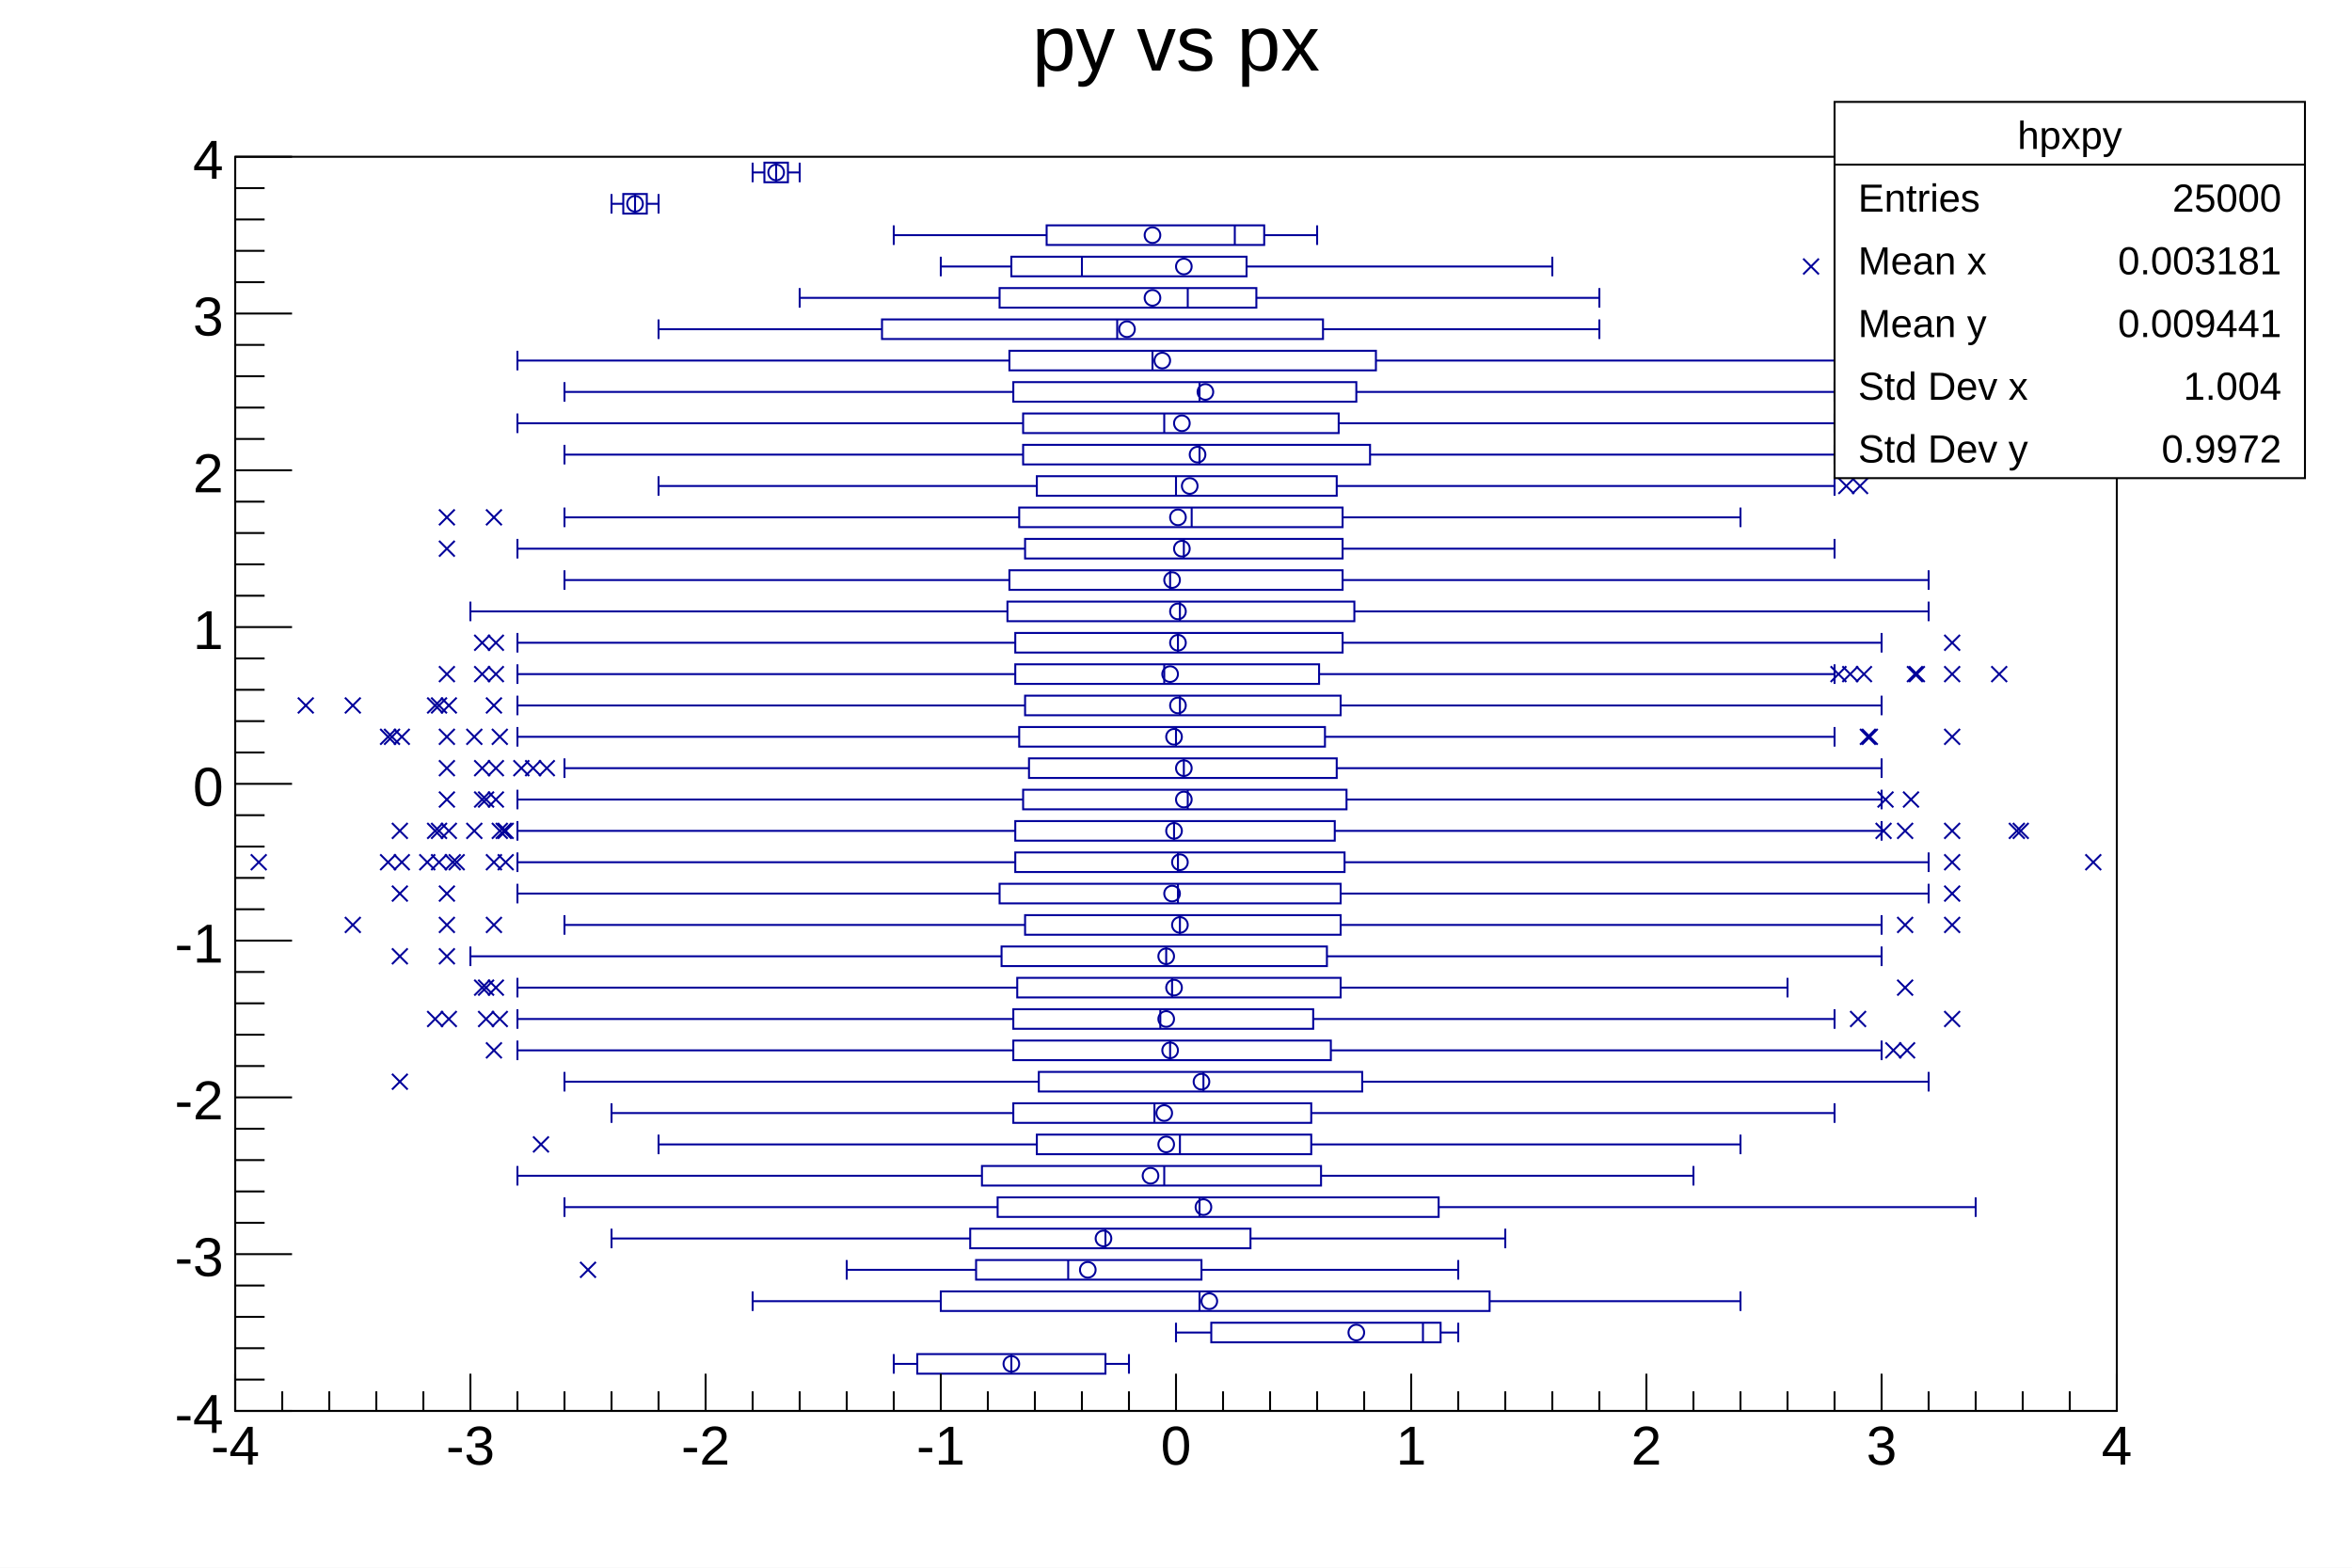
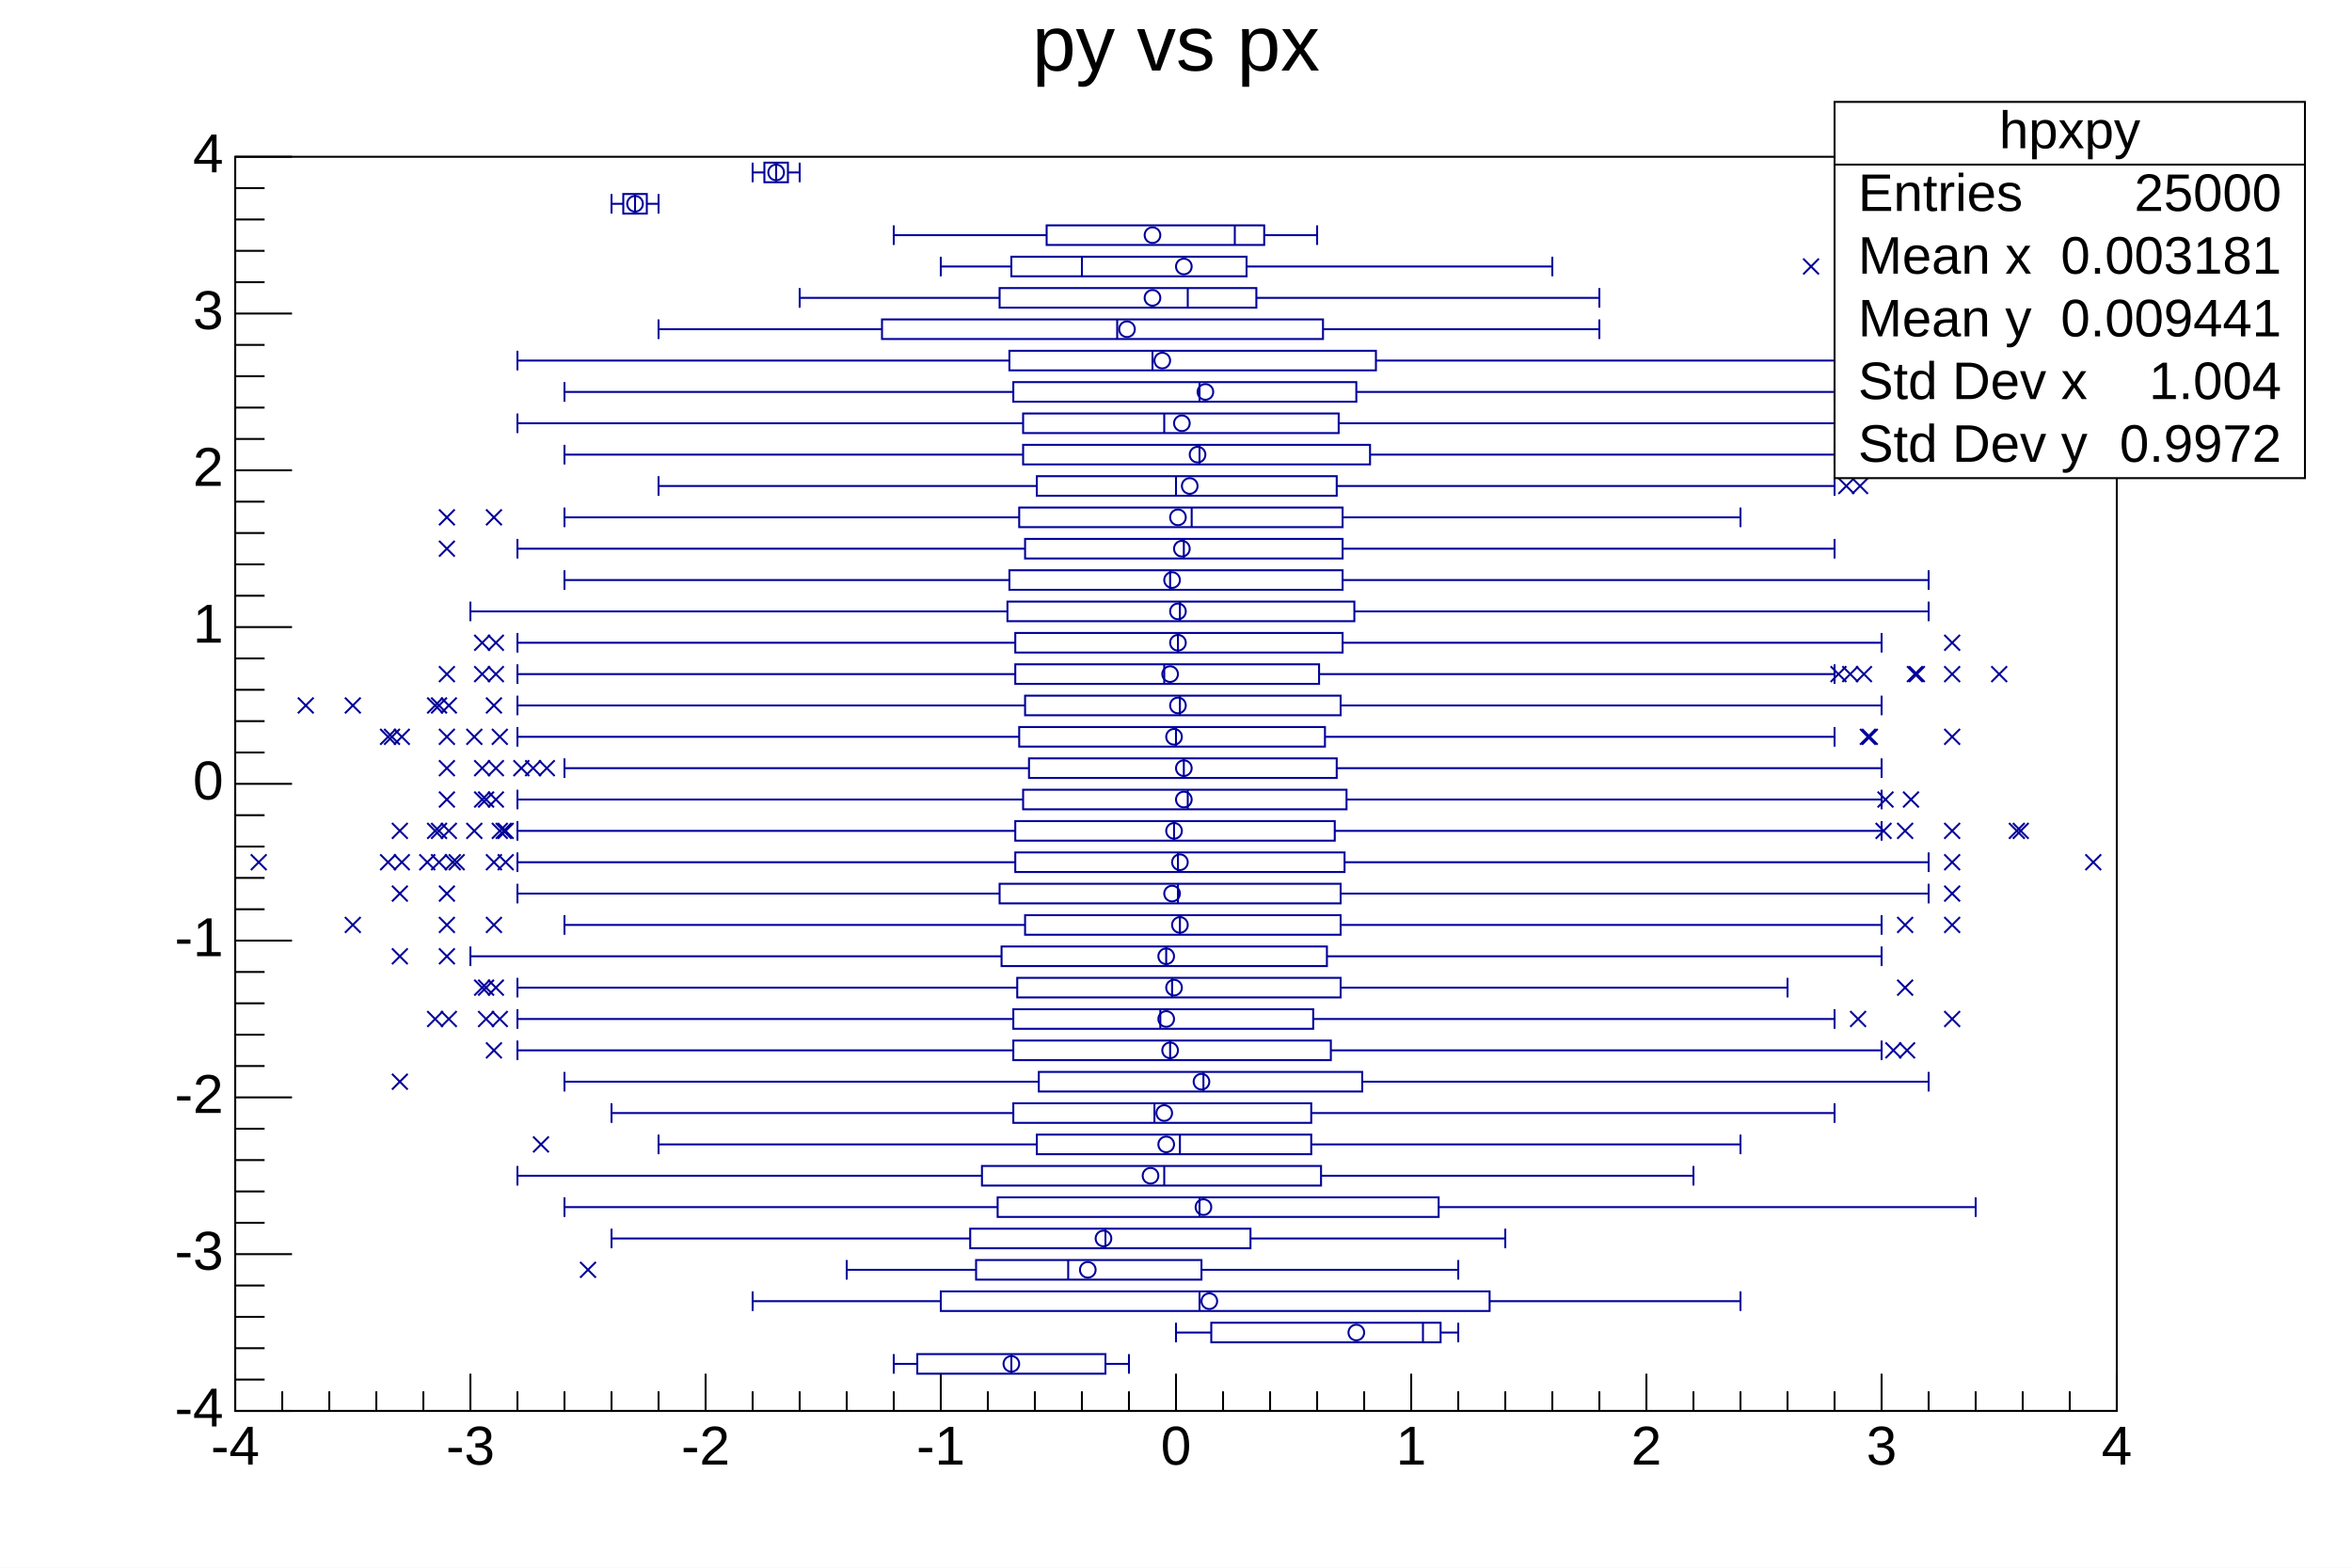
<svg xmlns="http://www.w3.org/2000/svg" viewBox="0 0 1200 800" preserveAspectRatio="none" width="1200" height="800">
  <path d="M0,0H1200V800H0Z" style="fill: white;" />
  <g>
    <g transform="translate(120,80)">
      <path d="M0,0H960V640H0Z" style="fill: white; stroke: black; stroke-width: 1;" />
      <svg x="0" y="0" overflow="hidden" width="960" height="640" viewBox="0 0 960 640">
        <g>
-           <path d="M444,611h-96v10h96zM615,595h-117v10h117zM640,579h-280v10h280zM493,563h-115v10h115zM518,547h-143v10h143zM614,531h-225v10h225zM554,515h-173v10h173zM549,499h-140v10h140zM549,483h-152v10h152zM575,467h-165v10h165zM559,451h-162v10h162zM550,435h-153v10h153zM564,419h-165v10h165zM557,403h-166v10h166zM564,387h-161v10h161zM564,371h-174v10h174zM566,355h-168v10h168zM561,339h-163v10h163zM567,323h-165v10h165zM562,307h-157v10h157zM556,291h-156v10h156zM564,275h-161v10h161zM553,259h-155v10h155zM565,243h-167v10h167zM571,227h-177v10h177zM565,211h-170v10h170zM565,195h-162v10h162zM565,179h-165v10h165zM562,163h-153v10h153zM579,147h-177v10h177zM563,131h-161v10h161zM572,115h-175v10h175zM582,99h-187v10h187zM555,83h-225v10h225zM521,67h-131v10h131zM516,51h-120v10h120zM525,35h-111v10h111zM210,19h-12v10h12zM282,3h-12v10h12z" style="stroke: #00009a; stroke-width: 1; fill: none;" />
-           <path d="M396,611v10M456,611v10M336,611v10M444,616h12M348,616h-12M606,595v10M624,595v10M480,595v10M615,600h9M498,600h-18M492,579v10M768,579v10M264,579v10M640,584h128M360,584h-96M425,563v10M624,563v10M312,563v10M493,568h131M378,568h-66M444,547v10M648,547v10M192,547v10M518,552h130M375,552h-183M492,531v10M888,531v10M168,531v10M614,536h274M389,536h-221M474,515v10M744,515v10M144,515v10M554,520h190M381,520h-237M482,499v10M768,499v10M216,499v10M549,504h219M409,504h-193M469,483v10M816,483v10M192,483v10M549,488h267M397,488h-205M494,467v10M864,467v10M168,467v10M575,472h289M410,472h-242M477,451v10M840,451v10M144,451v10M559,456h281M397,456h-253M472,435v10M816,435v10M144,435v10M550,440h266M397,440h-253M478,419v10M792,419v10M144,419v10M564,424h228M399,424h-255M475,403v10M840,403v10M120,403v10M557,408h283M391,408h-271M482,387v10M840,387v10M168,387v10M564,392h276M403,392h-235M481,371v10M864,371v10M144,371v10M564,376h300M390,376h-246M481,355v10M864,355v10M144,355v10M566,360h298M398,360h-254M479,339v10M840,339v10M144,339v10M561,344h279M398,344h-254M486,323v10M840,323v10M144,323v10M567,328h273M402,328h-258M484,307v10M840,307v10M168,307v10M562,312h278M405,312h-237M480,291v10M816,291v10M144,291v10M556,296h260M400,296h-256M482,275v10M840,275v10M144,275v10M564,280h276M403,280h-259M474,259v10M816,259v10M144,259v10M553,264h263M398,264h-254M481,243v10M840,243v10M144,243v10M565,248h275M398,248h-254M482,227v10M864,227v10M120,227v10M571,232h293M394,232h-274M477,211v10M864,211v10M168,211v10M565,216h299M395,216h-227M484,195v10M816,195v10M144,195v10M565,200h251M403,200h-259M488,179v10M768,179v10M168,179v10M565,184h203M400,184h-232M480,163v10M816,163v10M216,163v10M562,168h254M409,168h-193M492,147v10M816,147v10M168,147v10M579,152h237M402,152h-234M474,131v10M816,131v10M144,131v10M563,136h253M402,136h-258M492,115v10M816,115v10M168,115v10M572,120h244M397,120h-229M468,99v10M864,99v10M144,99v10M582,104h282M395,104h-251M450,83v10M696,83v10M216,83v10M555,88h141M330,88h-114M486,67v10M696,67v10M288,67v10M521,72h175M390,72h-102M432,51v10M672,51v10M360,51v10M516,56h156M396,56h-36M510,35v10M552,35v10M336,35v10M525,40h27M414,40h-78M204,19v10M216,19v10M192,19v10M210,24h6M198,24h-6M276,3v10M288,3v10M264,3v10M282,8h6M270,8h-6" style="stroke: #00009a; stroke-width: 1; fill: none;" />
-           <path d="M392,616a4,4,0,1,0,8,0a4,4,0,1,0,-8,0zM568,600a4,4,0,1,0,8,0a4,4,0,1,0,-8,0zM493,584a4,4,0,1,0,8,0a4,4,0,1,0,-8,0zM431,568a4,4,0,1,0,8,0a4,4,0,1,0,-8,0zM439,552a4,4,0,1,0,8,0a4,4,0,1,0,-8,0zM490,536a4,4,0,1,0,8,0a4,4,0,1,0,-8,0zM463,520a4,4,0,1,0,8,0a4,4,0,1,0,-8,0zM471,504a4,4,0,1,0,8,0a4,4,0,1,0,-8,0zM470,488a4,4,0,1,0,8,0a4,4,0,1,0,-8,0zM489,472a4,4,0,1,0,8,0a4,4,0,1,0,-8,0zM473,456a4,4,0,1,0,8,0a4,4,0,1,0,-8,0zM471,440a4,4,0,1,0,8,0a4,4,0,1,0,-8,0zM475,424a4,4,0,1,0,8,0a4,4,0,1,0,-8,0zM471,408a4,4,0,1,0,8,0a4,4,0,1,0,-8,0zM478,392a4,4,0,1,0,8,0a4,4,0,1,0,-8,0zM474,376a4,4,0,1,0,8,0a4,4,0,1,0,-8,0zM478,360a4,4,0,1,0,8,0a4,4,0,1,0,-8,0zM475,344a4,4,0,1,0,8,0a4,4,0,1,0,-8,0zM480,328a4,4,0,1,0,8,0a4,4,0,1,0,-8,0zM480,312a4,4,0,1,0,8,0a4,4,0,1,0,-8,0zM475,296a4,4,0,1,0,8,0a4,4,0,1,0,-8,0zM477,280a4,4,0,1,0,8,0a4,4,0,1,0,-8,0zM473,264a4,4,0,1,0,8,0a4,4,0,1,0,-8,0zM477,248a4,4,0,1,0,8,0a4,4,0,1,0,-8,0zM477,232a4,4,0,1,0,8,0a4,4,0,1,0,-8,0zM474,216a4,4,0,1,0,8,0a4,4,0,1,0,-8,0zM479,200a4,4,0,1,0,8,0a4,4,0,1,0,-8,0zM477,184a4,4,0,1,0,8,0a4,4,0,1,0,-8,0zM483,168a4,4,0,1,0,8,0a4,4,0,1,0,-8,0zM487,152a4,4,0,1,0,8,0a4,4,0,1,0,-8,0zM479,136a4,4,0,1,0,8,0a4,4,0,1,0,-8,0zM491,120a4,4,0,1,0,8,0a4,4,0,1,0,-8,0zM469,104a4,4,0,1,0,8,0a4,4,0,1,0,-8,0zM451,88a4,4,0,1,0,8,0a4,4,0,1,0,-8,0zM464,72a4,4,0,1,0,8,0a4,4,0,1,0,-8,0zM480,56a4,4,0,1,0,8,0a4,4,0,1,0,-8,0zM464,40a4,4,0,1,0,8,0a4,4,0,1,0,-8,0zM200,24a4,4,0,1,0,8,0a4,4,0,1,0,-8,0zM272,8a4,4,0,1,0,8,0a4,4,0,1,0,-8,0z" style="stroke: #00009a; fill: none;" />
-           <path d="M176,564l8,8m0,-8l-8,8M152,500l8,8m0,-8l-8,8M80,468l8,8m0,-8l-8,8M128,452l8,8m0,-8l-8,8M842,452l8,8m0,-8l-8,8M849,452l8,8m0,-8l-8,8M98,436l8,8m0,-8l-8,8M105,436l8,8m0,-8l-8,8M124,436l8,8m0,-8l-8,8M131,436l8,8m0,-8l-8,8M824,436l8,8m0,-8l-8,8M872,436l8,8m0,-8l-8,8M122,420l8,8m0,-8l-8,8M129,420l8,8m0,-8l-8,8M124,420l8,8m0,-8l-8,8M848,420l8,8m0,-8l-8,8M80,404l8,8m0,-8l-8,8M104,404l8,8m0,-8l-8,8M56,388l8,8m0,-8l-8,8M104,388l8,8m0,-8l-8,8M128,388l8,8m0,-8l-8,8M848,388l8,8m0,-8l-8,8M872,388l8,8m0,-8l-8,8M80,372l8,8m0,-8l-8,8M104,372l8,8m0,-8l-8,8M872,372l8,8m0,-8l-8,8M8,356l8,8m0,-8l-8,8M74,356l8,8m0,-8l-8,8M81,356l8,8m0,-8l-8,8M100,356l8,8m0,-8l-8,8M107,356l8,8m0,-8l-8,8M94,356l8,8m0,-8l-8,8M109,356l8,8m0,-8l-8,8M134,356l8,8m0,-8l-8,8M128,356l8,8m0,-8l-8,8M872,356l8,8m0,-8l-8,8M944,356l8,8m0,-8l-8,8M80,340l8,8m0,-8l-8,8M98,340l8,8m0,-8l-8,8M105,340l8,8m0,-8l-8,8M100,340l8,8m0,-8l-8,8M131,340l8,8m0,-8l-8,8M118,340l8,8m0,-8l-8,8M133,340l8,8m0,-8l-8,8M134,340l8,8m0,-8l-8,8M848,340l8,8m0,-8l-8,8M837,340l8,8m0,-8l-8,8M872,340l8,8m0,-8l-8,8M905,340l8,8m0,-8l-8,8M907,340l8,8m0,-8l-8,8M104,324l8,8m0,-8l-8,8M122,324l8,8m0,-8l-8,8M129,324l8,8m0,-8l-8,8M124,324l8,8m0,-8l-8,8M851,324l8,8m0,-8l-8,8M838,324l8,8m0,-8l-8,8M104,308l8,8m0,-8l-8,8M122,308l8,8m0,-8l-8,8M129,308l8,8m0,-8l-8,8M148,308l8,8m0,-8l-8,8M155,308l8,8m0,-8l-8,8M142,308l8,8m0,-8l-8,8M74,292l8,8m0,-8l-8,8M81,292l8,8m0,-8l-8,8M76,292l8,8m0,-8l-8,8M104,292l8,8m0,-8l-8,8M131,292l8,8m0,-8l-8,8M118,292l8,8m0,-8l-8,8M829,292l8,8m0,-8l-8,8M830,292l8,8m0,-8l-8,8M872,292l8,8m0,-8l-8,8M32,276l8,8m0,-8l-8,8M56,276l8,8m0,-8l-8,8M98,276l8,8m0,-8l-8,8M105,276l8,8m0,-8l-8,8M100,276l8,8m0,-8l-8,8M128,276l8,8m0,-8l-8,8M104,260l8,8m0,-8l-8,8M122,260l8,8m0,-8l-8,8M129,260l8,8m0,-8l-8,8M820,260l8,8m0,-8l-8,8M827,260l8,8m0,-8l-8,8M814,260l8,8m0,-8l-8,8M853,260l8,8m0,-8l-8,8M854,260l8,8m0,-8l-8,8M872,260l8,8m0,-8l-8,8M896,260l8,8m0,-8l-8,8M122,244l8,8m0,-8l-8,8M129,244l8,8m0,-8l-8,8M872,244l8,8m0,-8l-8,8M104,196l8,8m0,-8l-8,8M104,180l8,8m0,-8l-8,8M128,180l8,8m0,-8l-8,8M818,164l8,8m0,-8l-8,8M825,164l8,8m0,-8l-8,8M800,52l8,8m0,-8l-8,8" style="stroke: #00009a; fill: none;" />
+           <path d="M444,611h-96v10h96zM615,595h-117v10h117zM640,579h-280v10h280zM493,563h-115v10h115zM518,547h-143v10h143zM614,531h-225v10h225zM554,515h-173v10h173zM549,499h-140v10h140zM549,483h-152v10h152zM575,467h-165v10h165zM559,451h-162v10h162zM550,435h-153v10h153zM564,419h-165v10h165zM557,403h-166v10h166zM564,387h-161v10h161zM564,371h-174v10h174zM566,355h-168v10h168zM561,339h-163v10h163zM567,323h-165v10h165zM562,307h-157v10h157zM556,291h-156v10h156zM564,275h-161v10h161zM553,259h-155v10h155zM565,243h-167v10h167zM571,227h-177v10h177zM565,211h-170v10h170zM565,195h-162v10h162zM565,179h-165v10h165zM562,163h-153v10h153zM579,147h-177v10h177zM563,131h-161v10h161zM572,115h-175v10h175zM582,99h-187v10h187zM555,83h-225v10h225zM521,67h-131v10h131zM516,51h-120v10h120zM525,35h-111v10h111zM210,19h-12v10h12zM282,3h-12v10h12z" style="stroke: rgb(0, 0, 154); stroke-width: 1; fill: none;" />
+           <path d="M396,611v10M456,611v10M336,611v10M444,616h12M348,616h-12M606,595v10M624,595v10M480,595v10M615,600h9M498,600h-18M492,579v10M768,579v10M264,579v10M640,584h128M360,584h-96M425,563v10M624,563v10M312,563v10M493,568h131M378,568h-66M444,547v10M648,547v10M192,547v10M518,552h130M375,552h-183M492,531v10M888,531v10M168,531v10M614,536h274M389,536h-221M474,515v10M744,515v10M144,515v10M554,520h190M381,520h-237M482,499v10M768,499v10M216,499v10M549,504h219M409,504h-193M469,483v10M816,483v10M192,483v10M549,488h267M397,488h-205M494,467v10M864,467v10M168,467v10M575,472h289M410,472h-242M477,451v10M840,451v10M144,451v10M559,456h281M397,456h-253M472,435v10M816,435v10M144,435v10M550,440h266M397,440h-253M478,419v10M792,419v10M144,419v10M564,424h228M399,424h-255M475,403v10M840,403v10M120,403v10M557,408h283M391,408h-271M482,387v10M840,387v10M168,387v10M564,392h276M403,392h-235M481,371v10M864,371v10M144,371v10M564,376h300M390,376h-246M481,355v10M864,355v10M144,355v10M566,360h298M398,360h-254M479,339v10M840,339v10M144,339v10M561,344h279M398,344h-254M486,323v10M840,323v10M144,323v10M567,328h273M402,328h-258M484,307v10M840,307v10M168,307v10M562,312h278M405,312h-237M480,291v10M816,291v10M144,291v10M556,296h260M400,296h-256M482,275v10M840,275v10M144,275v10M564,280h276M403,280h-259M474,259v10M816,259v10M144,259v10M553,264h263M398,264h-254M481,243v10M840,243v10M144,243v10M565,248h275M398,248h-254M482,227v10M864,227v10M120,227v10M571,232h293M394,232h-274M477,211v10M864,211v10M168,211v10M565,216h299M395,216h-227M484,195v10M816,195v10M144,195v10M565,200h251M403,200h-259M488,179v10M768,179v10M168,179v10M565,184h203M400,184h-232M480,163v10M816,163v10M216,163v10M562,168h254M409,168h-193M492,147v10M816,147v10M168,147v10M579,152h237M402,152h-234M474,131v10M816,131v10M144,131v10M563,136h253M402,136h-258M492,115v10M816,115v10M168,115v10M572,120h244M397,120h-229M468,99v10M864,99v10M144,99v10M582,104h282M395,104h-251M450,83v10M696,83v10M216,83v10M555,88h141M330,88h-114M486,67v10M696,67v10M288,67v10M521,72h175M390,72h-102M432,51v10M672,51v10M360,51v10M516,56h156M396,56h-36M510,35v10M552,35v10M336,35v10M525,40h27M414,40h-78M204,19v10M216,19v10M192,19v10M210,24h6M198,24h-6M276,3v10M288,3v10M264,3v10M282,8h6M270,8h-6" style="stroke: rgb(0, 0, 154); stroke-width: 1; fill: none;" />
+           <path d="M392,616a4,4,0,1,0,8,0a4,4,0,1,0,-8,0zM568,600a4,4,0,1,0,8,0a4,4,0,1,0,-8,0zM493,584a4,4,0,1,0,8,0a4,4,0,1,0,-8,0zM431,568a4,4,0,1,0,8,0a4,4,0,1,0,-8,0zM439,552a4,4,0,1,0,8,0a4,4,0,1,0,-8,0zM490,536a4,4,0,1,0,8,0a4,4,0,1,0,-8,0zM463,520a4,4,0,1,0,8,0a4,4,0,1,0,-8,0zM471,504a4,4,0,1,0,8,0a4,4,0,1,0,-8,0zM470,488a4,4,0,1,0,8,0a4,4,0,1,0,-8,0zM489,472a4,4,0,1,0,8,0a4,4,0,1,0,-8,0zM473,456a4,4,0,1,0,8,0a4,4,0,1,0,-8,0zM471,440a4,4,0,1,0,8,0a4,4,0,1,0,-8,0zM475,424a4,4,0,1,0,8,0a4,4,0,1,0,-8,0zM471,408a4,4,0,1,0,8,0a4,4,0,1,0,-8,0zM478,392a4,4,0,1,0,8,0a4,4,0,1,0,-8,0zM474,376a4,4,0,1,0,8,0a4,4,0,1,0,-8,0zM478,360a4,4,0,1,0,8,0a4,4,0,1,0,-8,0zM475,344a4,4,0,1,0,8,0a4,4,0,1,0,-8,0zM480,328a4,4,0,1,0,8,0a4,4,0,1,0,-8,0zM480,312a4,4,0,1,0,8,0a4,4,0,1,0,-8,0zM475,296a4,4,0,1,0,8,0a4,4,0,1,0,-8,0zM477,280a4,4,0,1,0,8,0a4,4,0,1,0,-8,0zM473,264a4,4,0,1,0,8,0a4,4,0,1,0,-8,0zM477,248a4,4,0,1,0,8,0a4,4,0,1,0,-8,0zM477,232a4,4,0,1,0,8,0a4,4,0,1,0,-8,0zM474,216a4,4,0,1,0,8,0a4,4,0,1,0,-8,0zM479,200a4,4,0,1,0,8,0a4,4,0,1,0,-8,0zM477,184a4,4,0,1,0,8,0a4,4,0,1,0,-8,0zM483,168a4,4,0,1,0,8,0a4,4,0,1,0,-8,0zM487,152a4,4,0,1,0,8,0a4,4,0,1,0,-8,0zM479,136a4,4,0,1,0,8,0a4,4,0,1,0,-8,0zM491,120a4,4,0,1,0,8,0a4,4,0,1,0,-8,0zM469,104a4,4,0,1,0,8,0a4,4,0,1,0,-8,0zM451,88a4,4,0,1,0,8,0a4,4,0,1,0,-8,0zM464,72a4,4,0,1,0,8,0a4,4,0,1,0,-8,0zM480,56a4,4,0,1,0,8,0a4,4,0,1,0,-8,0zM464,40a4,4,0,1,0,8,0a4,4,0,1,0,-8,0zM200,24a4,4,0,1,0,8,0a4,4,0,1,0,-8,0zM272,8a4,4,0,1,0,8,0a4,4,0,1,0,-8,0z" style="stroke: rgb(0, 0, 154); fill: none;" />
+           <path d="M176,564l8,8m0,-8l-8,8M152,500l8,8m0,-8l-8,8M80,468l8,8m0,-8l-8,8M128,452l8,8m0,-8l-8,8M842,452l8,8m0,-8l-8,8M849,452l8,8m0,-8l-8,8M98,436l8,8m0,-8l-8,8M105,436l8,8m0,-8l-8,8M124,436l8,8m0,-8l-8,8M131,436l8,8m0,-8l-8,8M824,436l8,8m0,-8l-8,8M872,436l8,8m0,-8l-8,8M122,420l8,8m0,-8l-8,8M129,420l8,8m0,-8l-8,8M124,420l8,8m0,-8l-8,8M848,420l8,8m0,-8l-8,8M80,404l8,8m0,-8l-8,8M104,404l8,8m0,-8l-8,8M56,388l8,8m0,-8l-8,8M104,388l8,8m0,-8l-8,8M128,388l8,8m0,-8l-8,8M848,388l8,8m0,-8l-8,8M872,388l8,8m0,-8l-8,8M80,372l8,8m0,-8l-8,8M104,372l8,8m0,-8l-8,8M872,372l8,8m0,-8l-8,8M8,356l8,8m0,-8l-8,8M74,356l8,8m0,-8l-8,8M81,356l8,8m0,-8l-8,8M100,356l8,8m0,-8l-8,8M107,356l8,8m0,-8l-8,8M94,356l8,8m0,-8l-8,8M109,356l8,8m0,-8l-8,8M134,356l8,8m0,-8l-8,8M128,356l8,8m0,-8l-8,8M872,356l8,8m0,-8l-8,8M944,356l8,8m0,-8l-8,8M80,340l8,8m0,-8l-8,8M98,340l8,8m0,-8l-8,8M105,340l8,8m0,-8l-8,8M100,340l8,8m0,-8l-8,8M131,340l8,8m0,-8l-8,8M118,340l8,8m0,-8l-8,8M133,340l8,8m0,-8l-8,8M134,340l8,8m0,-8l-8,8M848,340l8,8m0,-8l-8,8M837,340l8,8m0,-8l-8,8M872,340l8,8m0,-8l-8,8M905,340l8,8m0,-8l-8,8M907,340l8,8m0,-8l-8,8M104,324l8,8m0,-8l-8,8M122,324l8,8m0,-8l-8,8M129,324l8,8m0,-8l-8,8M124,324l8,8m0,-8l-8,8M851,324l8,8m0,-8l-8,8M838,324l8,8m0,-8l-8,8M104,308l8,8m0,-8l-8,8M122,308l8,8m0,-8l-8,8M129,308l8,8m0,-8l-8,8M148,308l8,8m0,-8l-8,8M155,308l8,8m0,-8l-8,8M142,308l8,8m0,-8l-8,8M74,292l8,8m0,-8l-8,8M81,292l8,8m0,-8l-8,8M76,292l8,8m0,-8l-8,8M104,292l8,8m0,-8l-8,8M131,292l8,8m0,-8l-8,8M118,292l8,8m0,-8l-8,8M829,292l8,8m0,-8l-8,8M830,292l8,8m0,-8l-8,8M872,292l8,8m0,-8l-8,8M32,276l8,8m0,-8l-8,8M56,276l8,8m0,-8l-8,8M98,276l8,8m0,-8l-8,8M105,276l8,8m0,-8l-8,8M100,276l8,8m0,-8l-8,8M128,276l8,8m0,-8l-8,8M104,260l8,8m0,-8l-8,8M122,260l8,8m0,-8l-8,8M129,260l8,8m0,-8l-8,8M820,260l8,8m0,-8l-8,8M827,260l8,8m0,-8l-8,8M814,260l8,8m0,-8l-8,8M853,260l8,8m0,-8l-8,8M854,260l8,8m0,-8l-8,8M872,260l8,8m0,-8l-8,8M896,260l8,8m0,-8l-8,8M122,244l8,8m0,-8l-8,8M129,244l8,8m0,-8l-8,8M872,244l8,8m0,-8l-8,8M104,196l8,8m0,-8l-8,8M104,180l8,8m0,-8l-8,8M128,180l8,8m0,-8l-8,8M818,164l8,8m0,-8l-8,8M825,164l8,8m0,-8l-8,8M800,52l8,8m0,-8l-8,8" style="stroke: rgb(0, 0, 154); fill: none;" />
        </g>
      </svg>
      <g>
        <g transform="translate(0,640)">
          <path d="M0,0h960M0,-19V0M24,-10V0M48,-10V0M72,-10V0M96,-10V0M120,-19V0M144,-10V0M168,-10V0M192,-10V0M216,-10V0M240,-19V0M264,-10V0M288,-10V0M312,-10V0M336,-10V0M360,-19V0M384,-10V0M408,-10V0M432,-10V0M456,-10V0M480,-19V0M504,-10V0M528,-10V0M552,-10V0M576,-10V0M600,-19V0M624,-10V0M648,-10V0M672,-10V0M696,-10V0M720,-19V0M744,-10V0M768,-10V0M792,-10V0M816,-10V0M840,-19V0M864,-10V0M888,-10V0M912,-10V0M936,-10V0M960,-19V0" style="stroke: black; stroke-width: 1;" />
-           <g font-family="Arial" font-size="28" space="preserve" fill="black" text-anchor="middle">
-             <text dy=".8em" transform="translate(0,5)">
-        -4
-       </text>
-             <text dy=".8em" transform="translate(120,5)">
-        -3
-       </text>
-             <text dy=".8em" transform="translate(240,5)">
-        -2
-       </text>
-             <text dy=".8em" transform="translate(360,5)">
-        -1
-       </text>
-             <text dy=".8em" transform="translate(480,5)">
-        0
-       </text>
-             <text dy=".8em" transform="translate(600,5)">
-        1
-       </text>
-             <text dy=".8em" transform="translate(720,5)">
-        2
-       </text>
-             <text dy=".8em" transform="translate(840,5)">
-        3
-       </text>
-             <text dy=".8em" transform="translate(960,5)">
-        4
-       </text>
+           <g font-family="Arial" font-size="28" xml:space="preserve" fill="black" text-anchor="middle">
+             <text dy=".8em" transform="translate(0,5)">-4</text>
+             <text dy=".8em" transform="translate(120,5)">-3</text>
+             <text dy=".8em" transform="translate(240,5)">-2</text>
+             <text dy=".8em" transform="translate(360,5)">-1</text>
+             <text dy=".8em" transform="translate(480,5)">0</text>
+             <text dy=".8em" transform="translate(600,5)">1</text>
+             <text dy=".8em" transform="translate(720,5)">2</text>
+             <text dy=".8em" transform="translate(840,5)">3</text>
+             <text dy=".8em" transform="translate(960,5)">4</text>
          </g>
        </g>
        <g>
          <path d="M0,0v640M29,640H0M15,624H0M15,608H0M15,592H0M15,576H0M29,560H0M15,544H0M15,528H0M15,512H0M15,496H0M29,480H0M15,464H0M15,448H0M15,432H0M15,416H0M29,400H0M15,384H0M15,368H0M15,352H0M15,336H0M29,320H0M15,304H0M15,288H0M15,272H0M15,256H0M29,240H0M15,224H0M15,208H0M15,192H0M15,176H0M29,160H0M15,144H0M15,128H0M15,112H0M15,96H0M29,80H0M15,64H0M15,48H0M15,32H0M15,16H0M29,0H0" style="stroke: black; stroke-width: 1;" />
-           <g font-family="Arial" font-size="28" space="preserve" fill="black" text-anchor="end">
-             <text dy=".4em" transform="translate(-6,640)">
-        -4
-       </text>
-             <text dy=".4em" transform="translate(-6,560)">
-        -3
-       </text>
-             <text dy=".4em" transform="translate(-6,480)">
-        -2
-       </text>
-             <text dy=".4em" transform="translate(-6,400)">
-        -1
-       </text>
-             <text dy=".4em" transform="translate(-6,320)">
-        0
-       </text>
-             <text dy=".4em" transform="translate(-6,240)">
-        1
-       </text>
-             <text dy=".4em" transform="translate(-6,160)">
-        2
-       </text>
-             <text dy=".4em" transform="translate(-6,80)">
-        3
-       </text>
-             <text dy=".4em" transform="translate(-6)">
-        4
-       </text>
+           <g font-family="Arial" font-size="28" xml:space="preserve" fill="black" text-anchor="end">
+             <text dominant-baseline="middle" transform="translate(-6,640)">-4</text>
+             <text dominant-baseline="middle" transform="translate(-6,560)">-3</text>
+             <text dominant-baseline="middle" transform="translate(-6,480)">-2</text>
+             <text dominant-baseline="middle" transform="translate(-6,400)">-1</text>
+             <text dominant-baseline="middle" transform="translate(-6,320)">0</text>
+             <text dominant-baseline="middle" transform="translate(-6,240)">1</text>
+             <text dominant-baseline="middle" transform="translate(-6,160)">2</text>
+             <text dominant-baseline="middle" transform="translate(-6,80)">3</text>
+             <text dominant-baseline="middle" transform="translate(-6)">4</text>
          </g>
        </g>
      </g>
    </g>
-     <g transform="translate(936,52)" font-family="Arial" font-size="20" space="preserve" fill="black">
+     <g transform="translate(936,52)" font-family="Arial" font-size="27" xml:space="preserve" fill="black">
      <path d="M0,0H240V192H0Z" style="fill: white; stroke: black; stroke-width: 1;" />
-       <text text-anchor="middle" dy=".4em" transform="translate(120,16)">
-     hpxpy
-    </text>
-       <text text-anchor="start" dy=".4em" transform="translate(12,48)">
-     Entries
-    </text>
-       <text text-anchor="end" dy=".4em" transform="translate(228,48)">
-     25000
-    </text>
-       <text text-anchor="start" dy=".4em" transform="translate(12,80)">
-     Mean x
-    </text>
-       <text text-anchor="end" dy=".4em" transform="translate(228,80)">
-     0.003181
-    </text>
-       <text text-anchor="start" dy=".4em" transform="translate(12,112)">
-     Mean y
-    </text>
-       <text text-anchor="end" dy=".4em" transform="translate(228,112)">
-     0.009441
-    </text>
-       <text text-anchor="start" dy=".4em" transform="translate(12,144)">
-     Std Dev x
-    </text>
-       <text text-anchor="end" dy=".4em" transform="translate(228,144)">
-     1.004
-    </text>
-       <text text-anchor="start" dy=".4em" transform="translate(12,176)">
-     Std Dev y
-    </text>
-       <text text-anchor="end" dy=".4em" transform="translate(228,176)">
-     0.9972
-    </text>
+       <text text-anchor="middle" dominant-baseline="middle" transform="translate(120,16)">hpxpy</text>
+       <text text-anchor="start" dominant-baseline="middle" transform="translate(12,48)">Entries</text>
+       <text text-anchor="end" dominant-baseline="middle" transform="translate(228,48)">25000</text>
+       <text text-anchor="start" dominant-baseline="middle" transform="translate(12,80)">Mean x</text>
+       <text text-anchor="end" dominant-baseline="middle" transform="translate(228,80)">0.003181</text>
+       <text text-anchor="start" dominant-baseline="middle" transform="translate(12,112)">Mean y</text>
+       <text text-anchor="end" dominant-baseline="middle" transform="translate(228,112)">0.009441</text>
+       <text text-anchor="start" dominant-baseline="middle" transform="translate(12,144)">Std Dev x</text>
+       <text text-anchor="end" dominant-baseline="middle" transform="translate(228,144)">1.004</text>
+       <text text-anchor="start" dominant-baseline="middle" transform="translate(12,176)">Std Dev y</text>
+       <text text-anchor="end" dominant-baseline="middle" transform="translate(228,176)">0.9972</text>
      <path d="M0,32h240" style="stroke: black; stroke-width: 1;" />
    </g>
-     <g transform="translate(120,4)" font-family="Arial" font-size="40" space="preserve">
-       <text fill="black" text-anchor="middle" dy=".8em" transform="translate(480)">
-     py vs px
-    </text>
+     <g transform="translate(120,4)" font-family="Arial" font-size="40" xml:space="preserve">
+       <text fill="black" text-anchor="middle" dy=".8em" transform="translate(480)">py vs px</text>
    </g>
  </g>
</svg>
